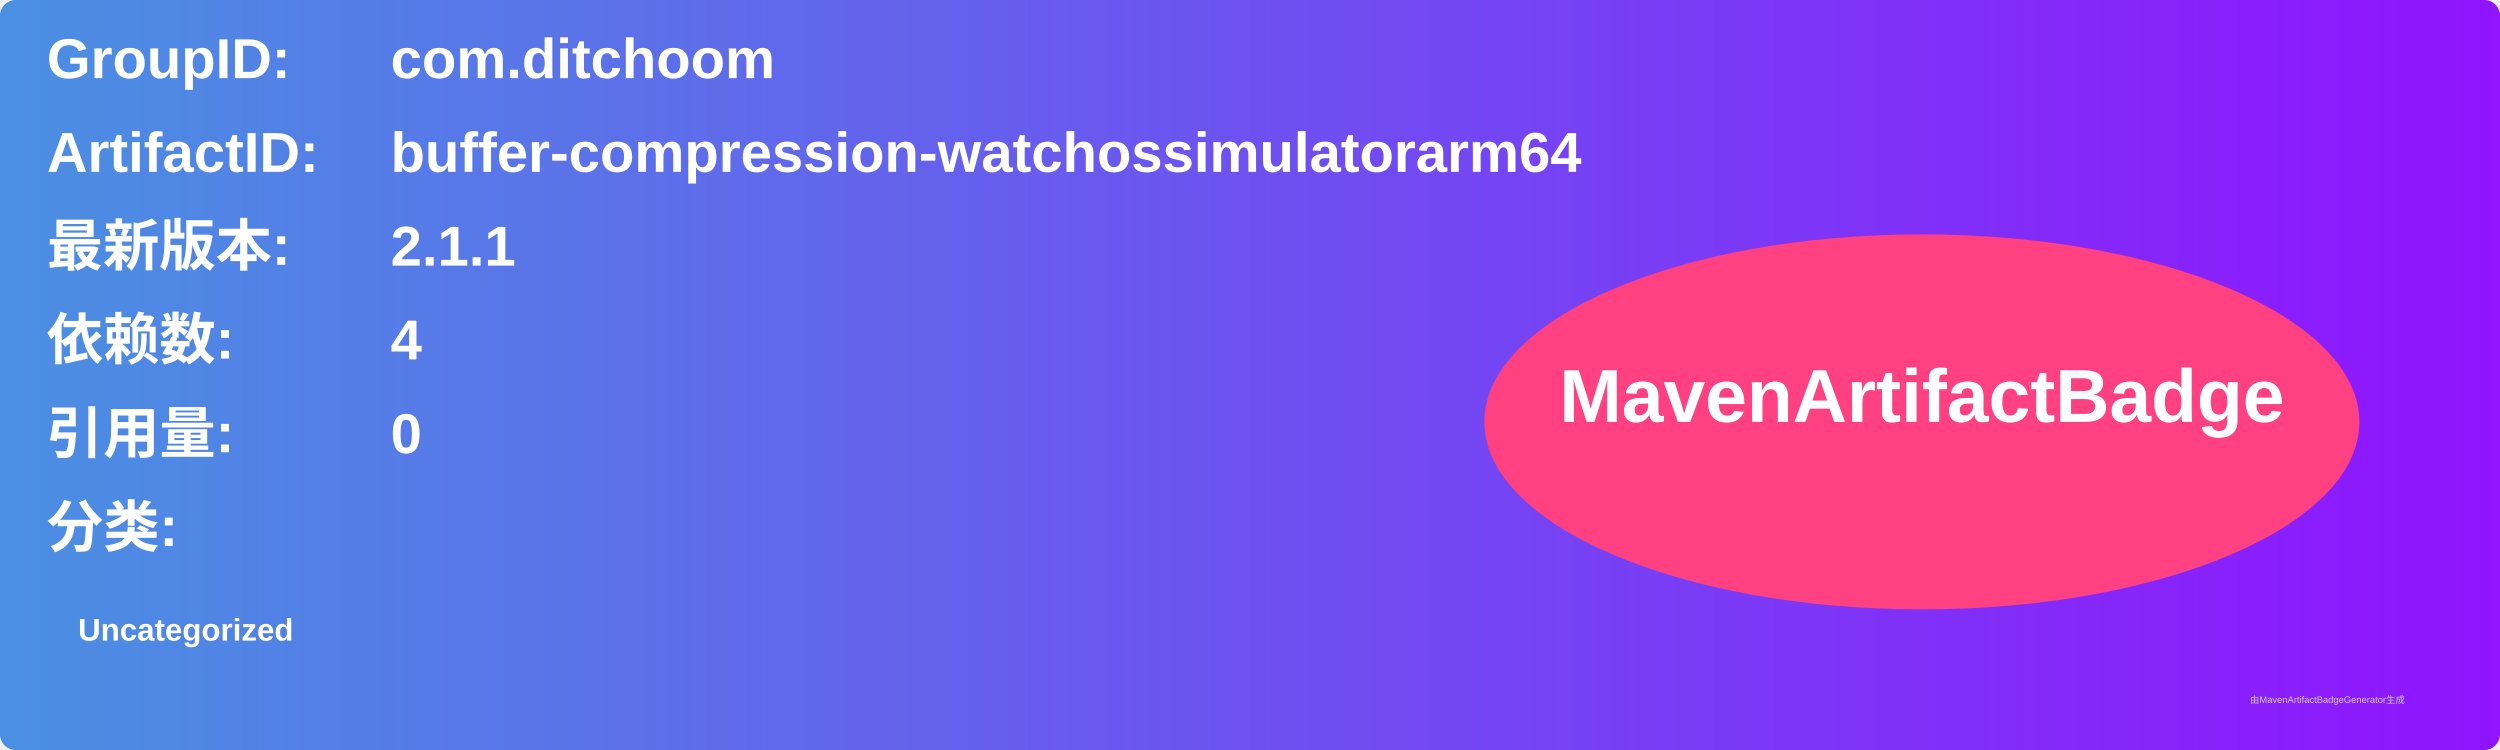
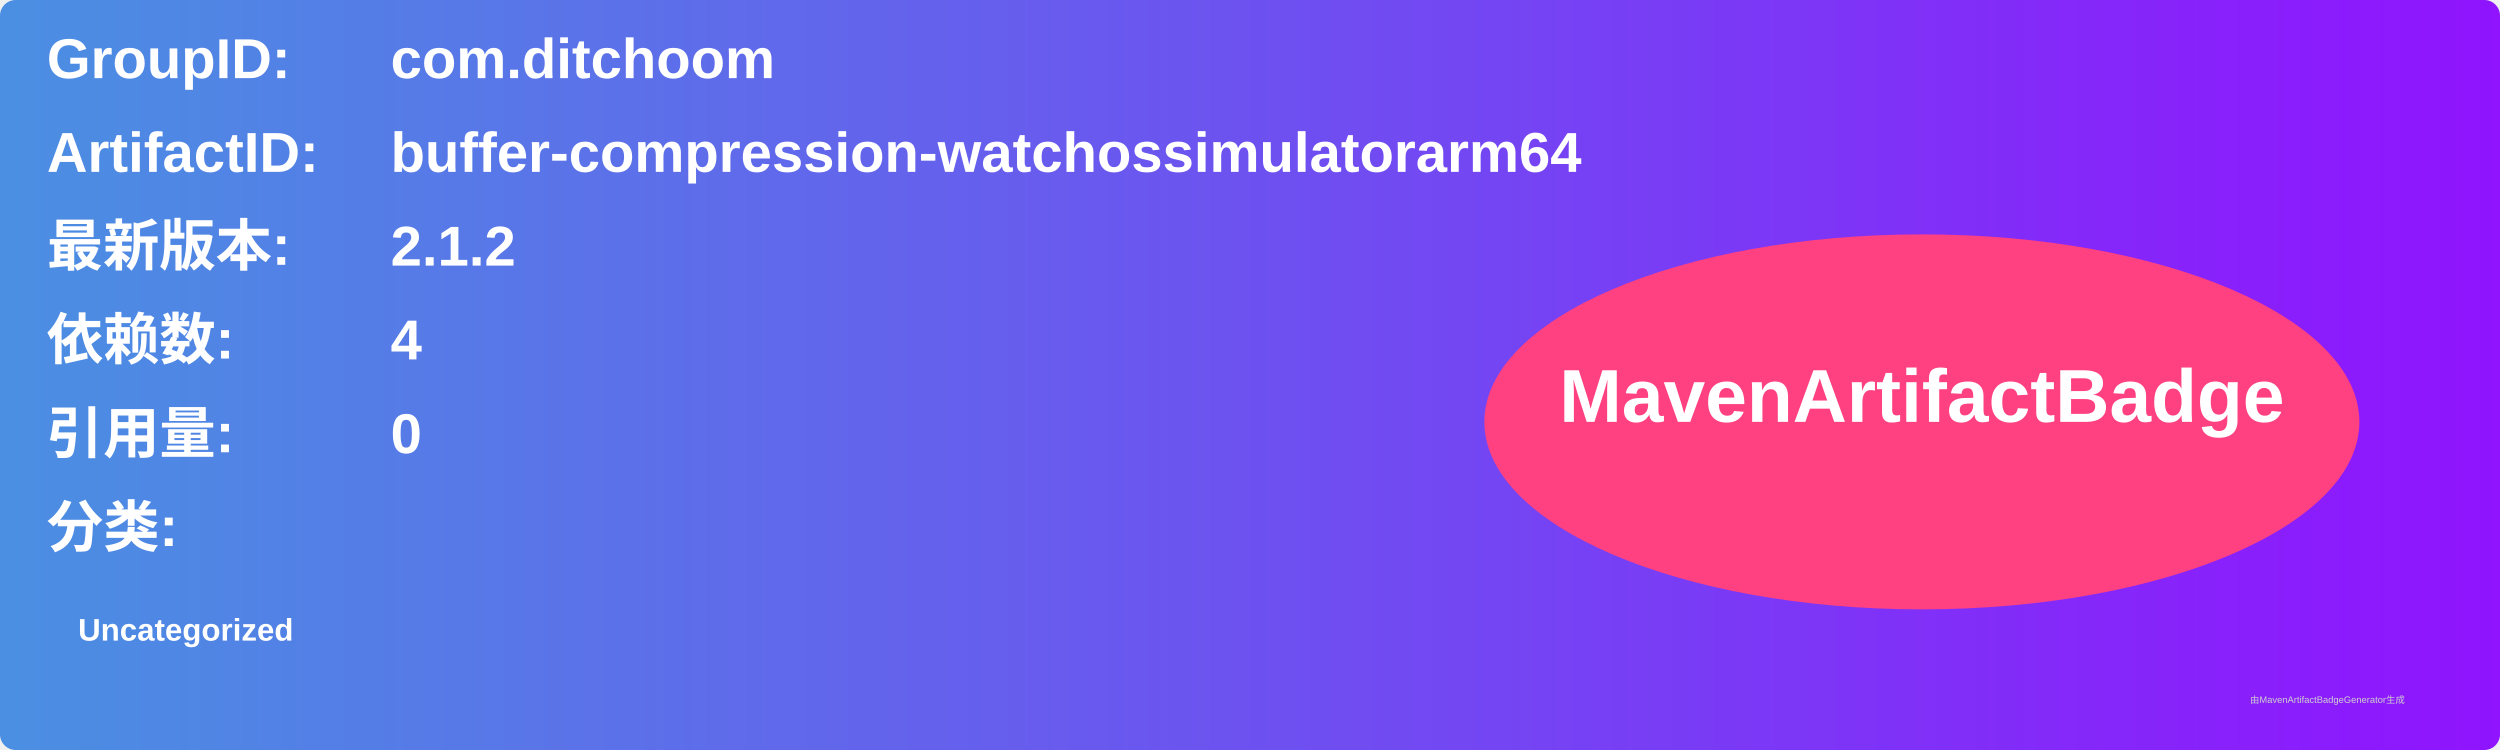
<svg xmlns="http://www.w3.org/2000/svg" width="800" height="240" viewBox="0 0 800 240">
  <linearGradient id="grad" x1="0%" y1="0%" x2="100%" y2="0%">
    <stop offset="0%" stop-color="#4a90e2" />
    <stop offset="100%" stop-color="#9013fe" />
  </linearGradient>
  <rect width="100%" height="100%" rx="5" ry="5" fill="url(#grad)" />
  <g transform="translate(15, 15)">
    <text x="0" y="10" font-family="Arial" font-size="18" fill="white" font-weight="bold" width="260">GroupID:</text>
    <text x="110" y="10" font-family="Arial" font-size="18" fill="white" font-weight="bold" width="460">com.ditchoom</text>
    <text x="0" y="40" font-family="Arial" font-size="18" fill="white" font-weight="bold" width="260">ArtifactID:</text>
    <text x="110" y="40" font-family="Arial" font-size="18" fill="white" font-weight="bold" width="460">buffer-compression-watchossimulatorarm64</text>
    <text x="0" y="70" font-family="Arial" font-size="18" fill="white" font-weight="bold">最新版本:</text>
    <text x="110" y="70" font-family="Arial" font-size="18" fill="white" font-weight="bold">
-       <tspan font-weight="bold">2.1.1</tspan>
+       <tspan font-weight="bold">2.1.2</tspan>
    </text>
    <text x="0" y="100" font-family="Arial" font-size="18" fill="white" font-weight="bold">依赖数: </text>
    <text x="110" y="100" font-family="Arial" font-size="18" fill="white">
      <tspan font-weight="bold">4</tspan>
    </text>
    <text x="0" y="130" font-family="Arial" font-size="18" fill="white" font-weight="bold">引用量: </text>
    <text x="110" y="130" font-family="Arial" font-size="18" fill="white">
      <tspan font-weight="bold">0</tspan>
    </text>
    <text x="0" y="160" font-family="Arial" font-size="18" fill="white" font-weight="bold">分类:</text>
    <text x="10" y="190" font-family="Arial" font-size="10" fill="white">
      <tspan font-weight="bold">Uncategorized</tspan>
    </text>
    <ellipse cx="600" cy="120" rx="140" ry="60" fill="#ff4081" />
    <text x="600" y="120" text-anchor="middle" font-family="Arial" font-size="24" fill="white" font-weight="bold">MavenArtifactBadge</text>
  </g>
  <text x="720" y="225" font-family="Arial" font-size="3" fill="#d0d0d0">由MavenArtifactBadgeGenerator生成</text>
</svg>
